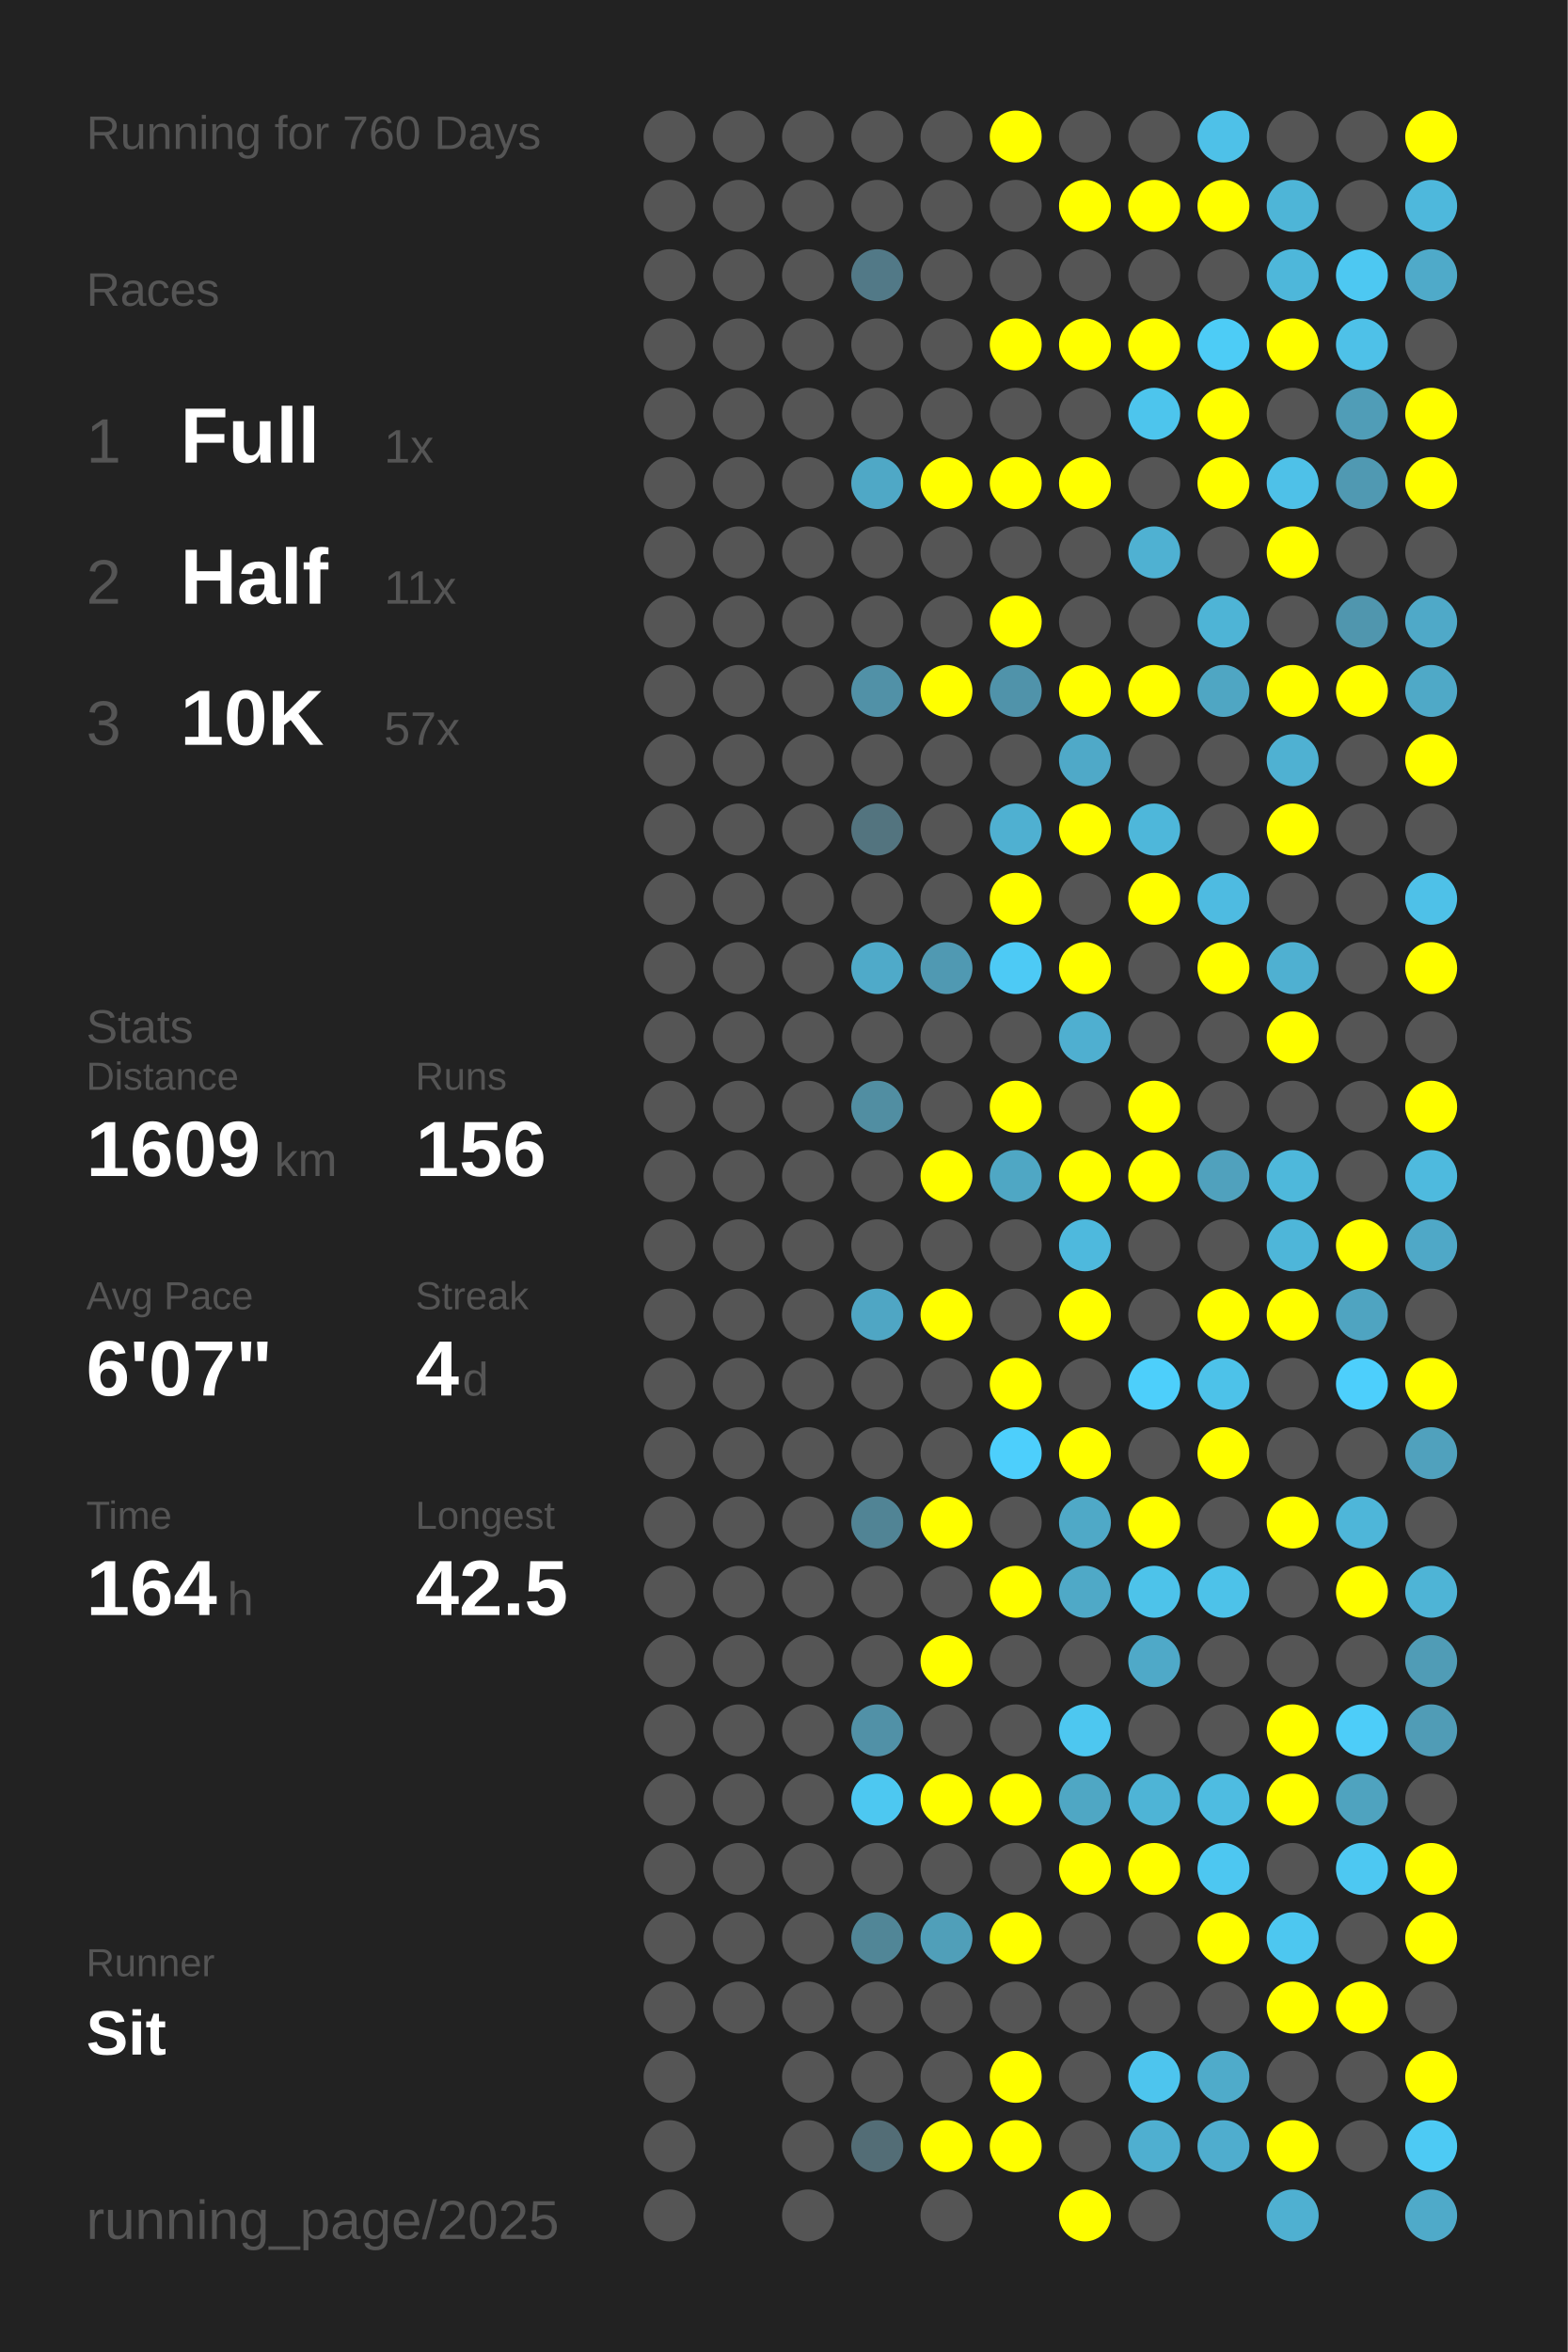
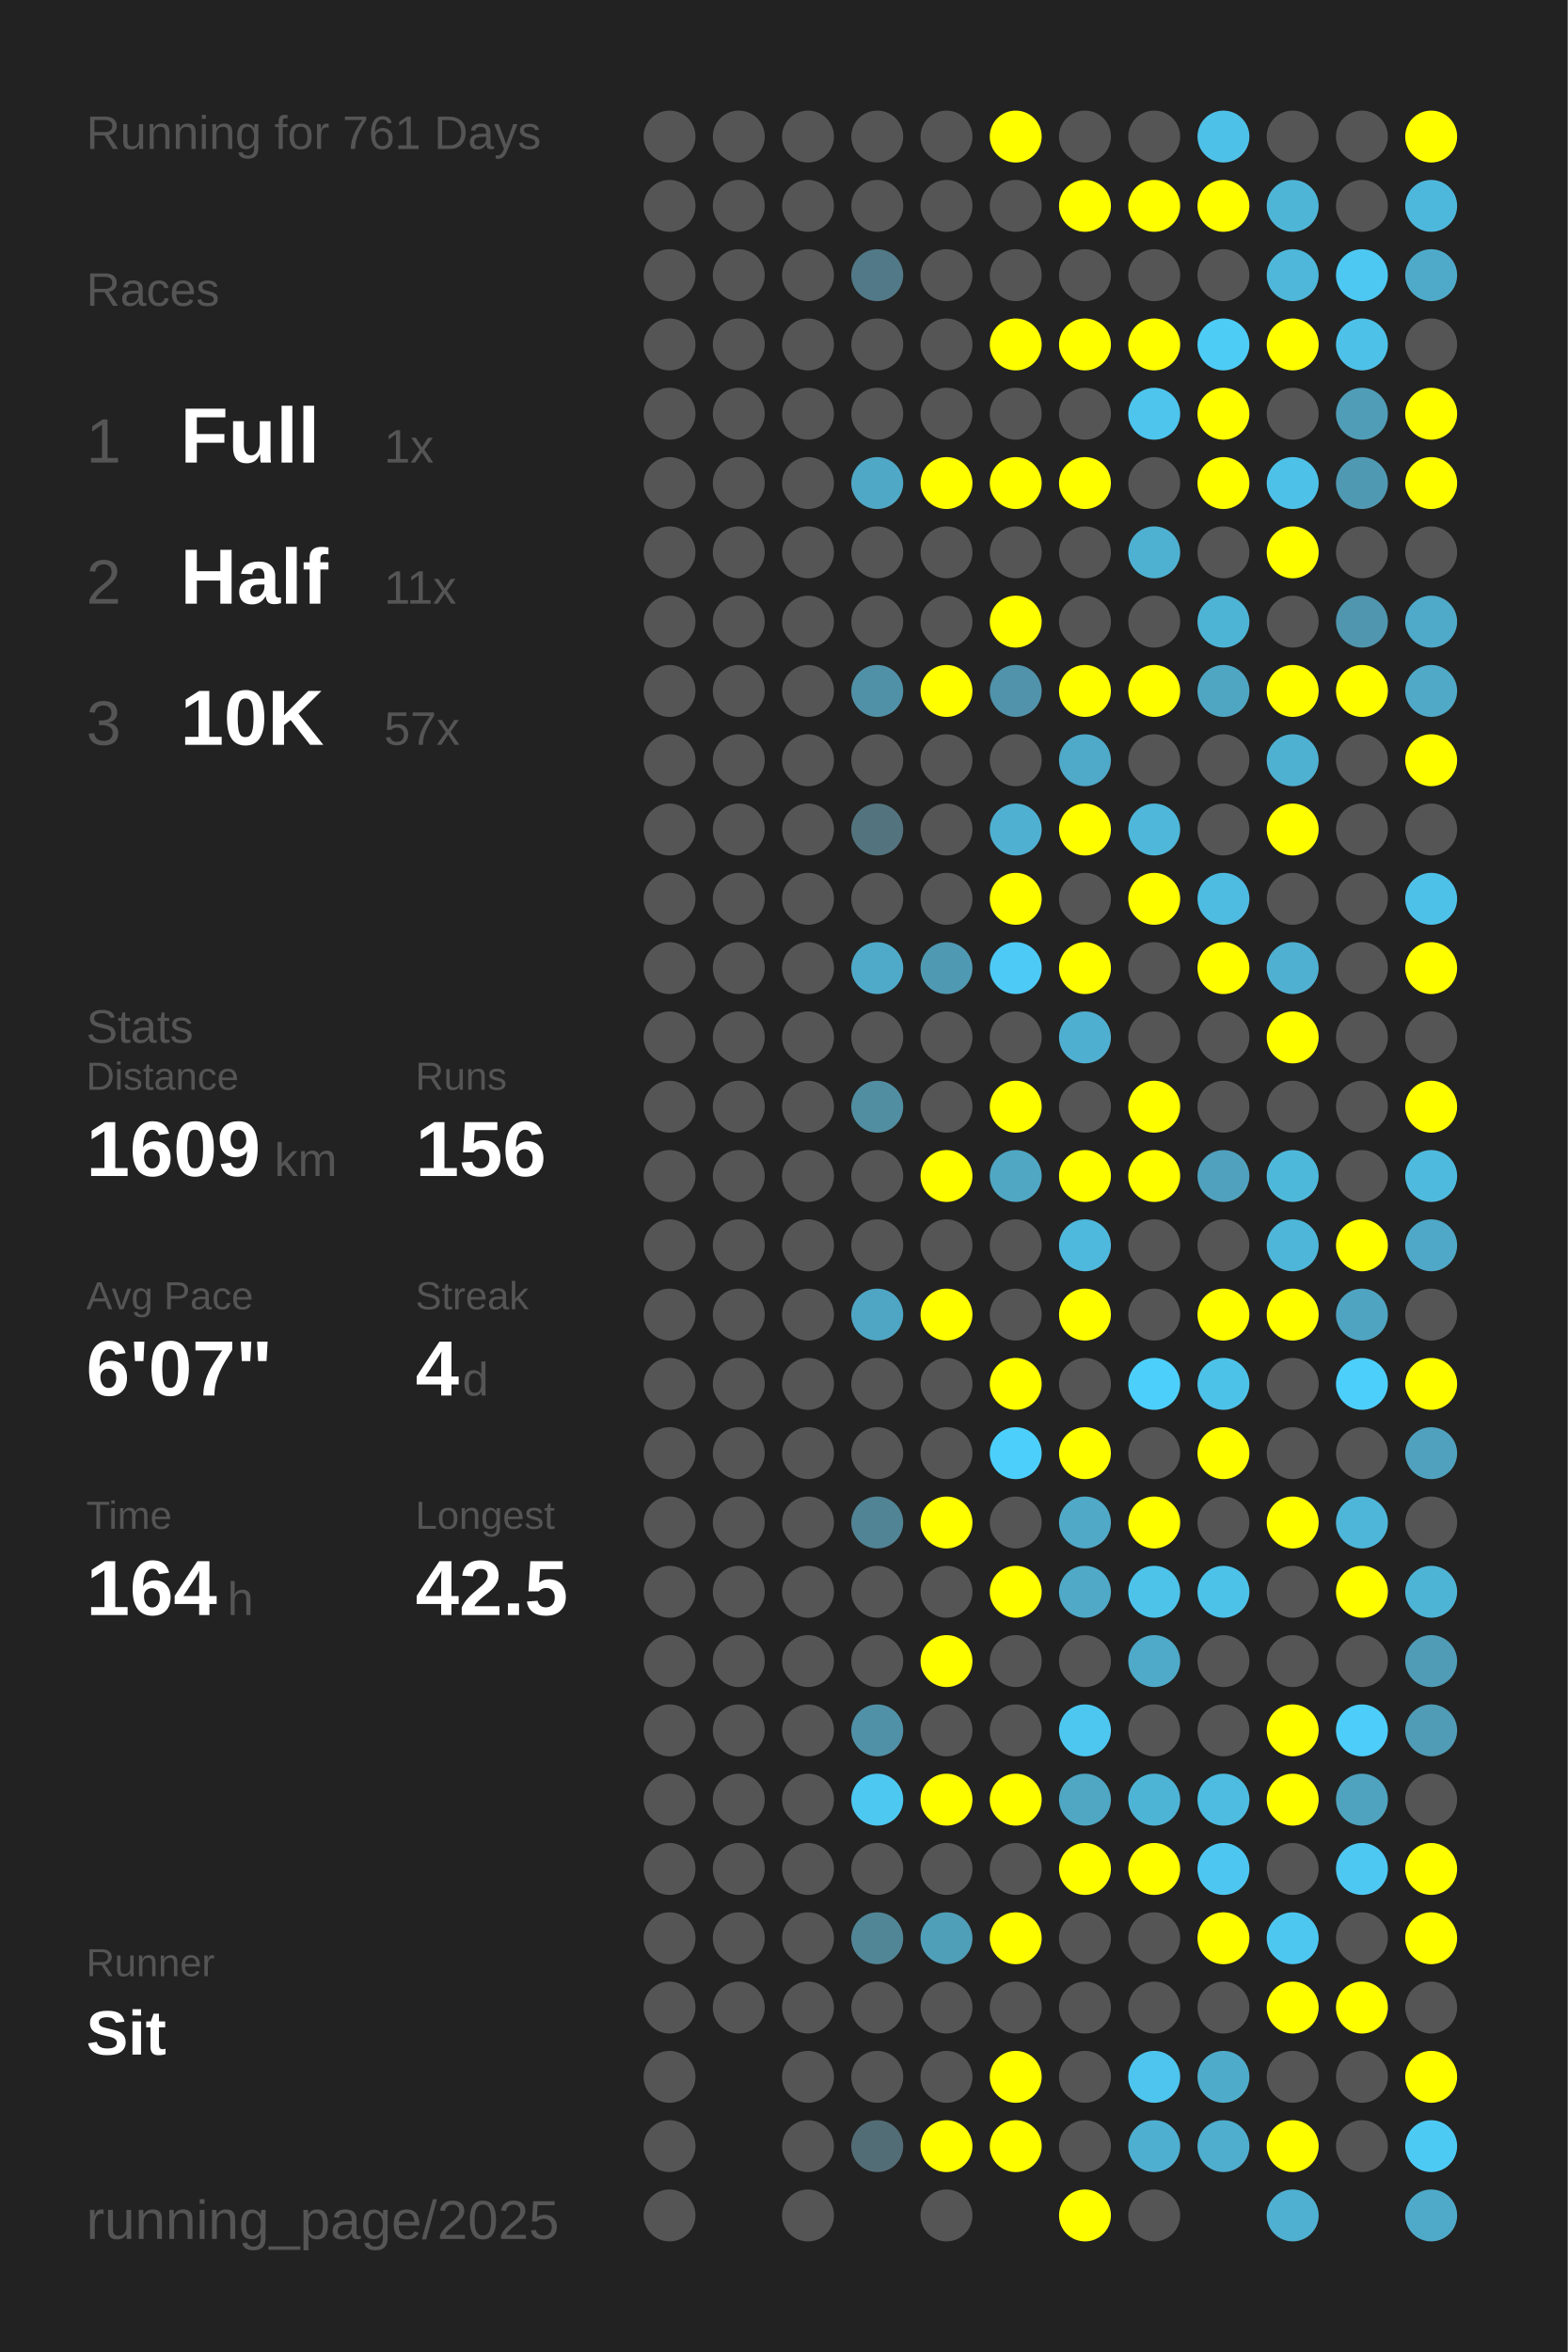
<svg xmlns="http://www.w3.org/2000/svg" baseProfile="full" height="300mm" version="1.1" viewBox="0,0,200,300" width="200mm">
  <defs />
  <rect fill="#222222" height="300" width="200" x="0" y="0" />
-   <text fill="#555555" style="font-size:6px; font-family:Arial;" x="11" y="19">Running for 760 Days</text>
+   <text fill="#555555" style="font-size:6px; font-family:Arial;" x="11" y="19">Running for 761 Days</text>
  <text fill="#555555" style="font-size:6px; font-family:Arial;" x="11" y="39">Races</text>
  <text fill="#555555" style="font-size:8px; font-family:Arial;" x="11" y="59">1</text>
  <text fill="#FFFFFF" style="font-size:10px; font-family:Arial; font-weight:bold;" x="23" y="59">Full</text>
  <text fill="#555555" style="font-size:6px; font-family:Arial;" x="49" y="59">1x</text>
  <text fill="#555555" style="font-size:8px; font-family:Arial;" x="11" y="77">2</text>
  <text fill="#FFFFFF" style="font-size:10px; font-family:Arial; font-weight:bold;" x="23" y="77">Half</text>
  <text fill="#555555" style="font-size:6px; font-family:Arial;" x="49" y="77">11x</text>
  <text fill="#555555" style="font-size:8px; font-family:Arial;" x="11" y="95">3</text>
  <text fill="#FFFFFF" style="font-size:10px; font-family:Arial; font-weight:bold;" x="23" y="95">10K</text>
  <text fill="#555555" style="font-size:6px; font-family:Arial;" x="49" y="95">57x</text>
  <text fill="#555555" style="font-size:6px; font-family:Arial;" x="11" y="133">Stats</text>
  <text fill="#555555" style="font-size:5px; font-family:Arial;" x="11" y="139">Distance</text>
  <text fill="#FFFFFF" style="font-size:10px; font-family:Arial; font-weight:bold;" x="11" y="150">1609</text>
  <text fill="#555555" style="font-size:6px; font-family:Arial;" x="35" y="150">km</text>
  <text fill="#555555" style="font-size:5px; font-family:Arial;" x="53" y="139">Runs</text>
  <text fill="#FFFFFF" style="font-size:10px; font-family:Arial; font-weight:bold;" x="53" y="150">156</text>
  <text fill="#555555" style="font-size:5px; font-family:Arial;" x="11" y="167">Avg Pace</text>
  <text fill="#FFFFFF" style="font-size:10px; font-family:Arial; font-weight:bold;" x="11" y="178">6'07"</text>
  <text fill="#555555" style="font-size:5px; font-family:Arial;" x="53" y="167">Streak</text>
  <text fill="#FFFFFF" style="font-size:10px; font-family:Arial; font-weight:bold;" x="53" y="178">4</text>
  <text fill="#555555" style="font-size:6px; font-family:Arial;" x="59" y="178">d</text>
  <text fill="#555555" style="font-size:5px; font-family:Arial;" x="11" y="195">Time</text>
  <text fill="#FFFFFF" style="font-size:10px; font-family:Arial; font-weight:bold;" x="11" y="206">164</text>
  <text fill="#555555" style="font-size:6px; font-family:Arial;" x="29" y="206">h</text>
  <text fill="#555555" style="font-size:5px; font-family:Arial;" x="53" y="195">Longest</text>
  <text fill="#FFFFFF" style="font-size:10px; font-family:Arial; font-weight:bold;" x="53" y="206">42.5</text>
  <text fill="#555555" style="font-size:5px; font-family:Arial;" x="11" y="252.065">Runner</text>
  <text fill="#FFFFFF" style="font-size:8px; font-family:Arial; font-weight:bold;" x="11" y="262.065">Sit</text>
  <text fill="#555555" style="font-size:7px; font-family:Arial;" x="11" y="285.581">running_page/2025</text>
  <circle cx="85.417" cy="17.419" fill="#555555" r="3.312" />
  <circle cx="85.417" cy="26.258" fill="#555555" r="3.312" />
  <circle cx="85.417" cy="35.097" fill="#555555" r="3.312" />
  <circle cx="85.417" cy="43.935" fill="#555555" r="3.312" />
  <circle cx="85.417" cy="52.774" fill="#555555" r="3.312" />
  <circle cx="85.417" cy="61.613" fill="#555555" r="3.312" />
  <circle cx="85.417" cy="70.452" fill="#555555" r="3.312" />
  <circle cx="85.417" cy="79.29" fill="#555555" r="3.312" />
  <circle cx="85.417" cy="88.129" fill="#555555" r="3.312" />
  <circle cx="85.417" cy="96.968" fill="#555555" r="3.312" />
  <circle cx="85.417" cy="105.806" fill="#555555" r="3.312" />
  <circle cx="85.417" cy="114.645" fill="#555555" r="3.312" />
  <circle cx="85.417" cy="123.484" fill="#555555" r="3.312" />
  <circle cx="85.417" cy="132.323" fill="#555555" r="3.312" />
  <circle cx="85.417" cy="141.161" fill="#555555" r="3.312" />
  <circle cx="85.417" cy="150" fill="#555555" r="3.312" />
  <circle cx="85.417" cy="158.839" fill="#555555" r="3.312" />
  <circle cx="85.417" cy="167.677" fill="#555555" r="3.312" />
  <circle cx="85.417" cy="176.516" fill="#555555" r="3.312" />
  <circle cx="85.417" cy="185.355" fill="#555555" r="3.312" />
  <circle cx="85.417" cy="194.194" fill="#555555" r="3.312" />
  <circle cx="85.417" cy="203.032" fill="#555555" r="3.312" />
  <circle cx="85.417" cy="211.871" fill="#555555" r="3.312" />
  <circle cx="85.417" cy="220.71" fill="#555555" r="3.312" />
  <circle cx="85.417" cy="229.548" fill="#555555" r="3.312" />
  <circle cx="85.417" cy="238.387" fill="#555555" r="3.312" />
  <circle cx="85.417" cy="247.226" fill="#555555" r="3.312" />
  <circle cx="85.417" cy="256.065" fill="#555555" r="3.312" />
  <circle cx="85.417" cy="264.903" fill="#555555" r="3.312" />
  <circle cx="85.417" cy="273.742" fill="#555555" r="3.312" />
  <circle cx="85.417" cy="282.581" fill="#555555" r="3.312" />
  <circle cx="94.25" cy="17.419" fill="#555555" r="3.312" />
  <circle cx="94.25" cy="26.258" fill="#555555" r="3.312" />
  <circle cx="94.25" cy="35.097" fill="#555555" r="3.312" />
  <circle cx="94.25" cy="43.935" fill="#555555" r="3.312" />
  <circle cx="94.25" cy="52.774" fill="#555555" r="3.312" />
  <circle cx="94.25" cy="61.613" fill="#555555" r="3.312" />
  <circle cx="94.25" cy="70.452" fill="#555555" r="3.312" />
  <circle cx="94.25" cy="79.29" fill="#555555" r="3.312" />
  <circle cx="94.25" cy="88.129" fill="#555555" r="3.312" />
  <circle cx="94.25" cy="96.968" fill="#555555" r="3.312" />
  <circle cx="94.25" cy="105.806" fill="#555555" r="3.312" />
  <circle cx="94.25" cy="114.645" fill="#555555" r="3.312" />
  <circle cx="94.25" cy="123.484" fill="#555555" r="3.312" />
  <circle cx="94.25" cy="132.323" fill="#555555" r="3.312" />
  <circle cx="94.25" cy="141.161" fill="#555555" r="3.312" />
  <circle cx="94.25" cy="150" fill="#555555" r="3.312" />
  <circle cx="94.25" cy="158.839" fill="#555555" r="3.312" />
  <circle cx="94.25" cy="167.677" fill="#555555" r="3.312" />
  <circle cx="94.25" cy="176.516" fill="#555555" r="3.312" />
  <circle cx="94.25" cy="185.355" fill="#555555" r="3.312" />
  <circle cx="94.25" cy="194.194" fill="#555555" r="3.312" />
  <circle cx="94.25" cy="203.032" fill="#555555" r="3.312" />
  <circle cx="94.25" cy="211.871" fill="#555555" r="3.312" />
  <circle cx="94.25" cy="220.71" fill="#555555" r="3.312" />
  <circle cx="94.25" cy="229.548" fill="#555555" r="3.312" />
  <circle cx="94.25" cy="238.387" fill="#555555" r="3.312" />
  <circle cx="94.25" cy="247.226" fill="#555555" r="3.312" />
  <circle cx="94.25" cy="256.065" fill="#555555" r="3.312" />
  <circle cx="103.083" cy="17.419" fill="#555555" r="3.312" />
  <circle cx="103.083" cy="26.258" fill="#555555" r="3.312" />
  <circle cx="103.083" cy="35.097" fill="#555555" r="3.312" />
  <circle cx="103.083" cy="43.935" fill="#555555" r="3.312" />
  <circle cx="103.083" cy="52.774" fill="#555555" r="3.312" />
  <circle cx="103.083" cy="61.613" fill="#555555" r="3.312" />
  <circle cx="103.083" cy="70.452" fill="#555555" r="3.312" />
  <circle cx="103.083" cy="79.29" fill="#555555" r="3.312" />
  <circle cx="103.083" cy="88.129" fill="#555555" r="3.312" />
  <circle cx="103.083" cy="96.968" fill="#555555" r="3.312" />
  <circle cx="103.083" cy="105.806" fill="#555555" r="3.312" />
  <circle cx="103.083" cy="114.645" fill="#555555" r="3.312" />
  <circle cx="103.083" cy="123.484" fill="#555555" r="3.312" />
  <circle cx="103.083" cy="132.323" fill="#555555" r="3.312" />
  <circle cx="103.083" cy="141.161" fill="#555555" r="3.312" />
  <circle cx="103.083" cy="150" fill="#555555" r="3.312" />
  <circle cx="103.083" cy="158.839" fill="#555555" r="3.312" />
  <circle cx="103.083" cy="167.677" fill="#555555" r="3.312" />
  <circle cx="103.083" cy="176.516" fill="#555555" r="3.312" />
  <circle cx="103.083" cy="185.355" fill="#555555" r="3.312" />
  <circle cx="103.083" cy="194.194" fill="#555555" r="3.312" />
  <circle cx="103.083" cy="203.032" fill="#555555" r="3.312" />
  <circle cx="103.083" cy="211.871" fill="#555555" r="3.312" />
  <circle cx="103.083" cy="220.71" fill="#555555" r="3.312" />
  <circle cx="103.083" cy="229.548" fill="#555555" r="3.312" />
  <circle cx="103.083" cy="238.387" fill="#555555" r="3.312" />
  <circle cx="103.083" cy="247.226" fill="#555555" r="3.312" />
  <circle cx="103.083" cy="256.065" fill="#555555" r="3.312" />
  <circle cx="103.083" cy="264.903" fill="#555555" r="3.312" />
  <circle cx="103.083" cy="273.742" fill="#555555" r="3.312" />
  <circle cx="103.083" cy="282.581" fill="#555555" r="3.312" />
  <circle cx="111.917" cy="17.419" fill="#555555" r="3.312" />
  <circle cx="111.917" cy="26.258" fill="#555555" r="3.312" />
  <circle cx="111.917" cy="35.097" fill="#527987" r="3.312" />
  <circle cx="111.917" cy="43.935" fill="#555555" r="3.312" />
  <circle cx="111.917" cy="52.774" fill="#555555" r="3.312" />
  <circle cx="111.917" cy="61.613" fill="#4fa8c6" r="3.312" />
  <circle cx="111.917" cy="70.452" fill="#555555" r="3.312" />
  <circle cx="111.917" cy="79.29" fill="#555555" r="3.312" />
  <circle cx="111.917" cy="88.129" fill="#5191a7" r="3.312" />
  <circle cx="111.917" cy="96.968" fill="#555555" r="3.312" />
  <circle cx="111.917" cy="105.806" fill="#53747f" r="3.312" />
  <circle cx="111.917" cy="114.645" fill="#555555" r="3.312" />
  <circle cx="111.917" cy="123.484" fill="#4faac9" r="3.312" />
  <circle cx="111.917" cy="132.323" fill="#555555" r="3.312" />
  <circle cx="111.917" cy="141.161" fill="#518ea2" r="3.312" />
  <circle cx="111.917" cy="150" fill="#555555" r="3.312" />
  <circle cx="111.917" cy="158.839" fill="#555555" r="3.312" />
  <circle cx="111.917" cy="167.677" fill="#4fa6c4" r="3.312" />
  <circle cx="111.917" cy="176.516" fill="#555555" r="3.312" />
  <circle cx="111.917" cy="185.355" fill="#555555" r="3.312" />
  <circle cx="111.917" cy="194.194" fill="#518495" r="3.312" />
  <circle cx="111.917" cy="203.032" fill="#555555" r="3.312" />
  <circle cx="111.917" cy="211.871" fill="#555555" r="3.312" />
  <circle cx="111.917" cy="220.71" fill="#5191a7" r="3.312" />
  <circle cx="111.917" cy="229.548" fill="#4dc8f1" r="3.312" />
  <circle cx="111.917" cy="238.387" fill="#555555" r="3.312" />
  <circle cx="111.917" cy="247.226" fill="#518697" r="3.312" />
  <circle cx="111.917" cy="256.065" fill="#555555" r="3.312" />
  <circle cx="111.917" cy="264.903" fill="#555555" r="3.312" />
  <circle cx="111.917" cy="273.742" fill="#536d76" r="3.312" />
  <circle cx="120.75" cy="17.419" fill="#555555" r="3.312" />
  <circle cx="120.75" cy="26.258" fill="#555555" r="3.312" />
  <circle cx="120.75" cy="35.097" fill="#555555" r="3.312" />
  <circle cx="120.75" cy="43.935" fill="#555555" r="3.312" />
  <circle cx="120.75" cy="52.774" fill="#555555" r="3.312" />
  <circle cx="120.75" cy="61.613" fill="#FFFF00" r="3.312" />
  <circle cx="120.75" cy="70.452" fill="#555555" r="3.312" />
  <circle cx="120.75" cy="79.29" fill="#555555" r="3.312" />
  <circle cx="120.75" cy="88.129" fill="#FFFF00" r="3.312" />
  <circle cx="120.75" cy="96.968" fill="#555555" r="3.312" />
  <circle cx="120.75" cy="105.806" fill="#555555" r="3.312" />
  <circle cx="120.75" cy="114.645" fill="#555555" r="3.312" />
  <circle cx="120.75" cy="123.484" fill="#5099b2" r="3.312" />
  <circle cx="120.75" cy="132.323" fill="#555555" r="3.312" />
  <circle cx="120.75" cy="141.161" fill="#555555" r="3.312" />
  <circle cx="120.75" cy="150" fill="#FFFF00" r="3.312" />
  <circle cx="120.75" cy="158.839" fill="#555555" r="3.312" />
  <circle cx="120.75" cy="167.677" fill="#FFFF00" r="3.312" />
  <circle cx="120.75" cy="176.516" fill="#555555" r="3.312" />
  <circle cx="120.75" cy="185.355" fill="#555555" r="3.312" />
  <circle cx="120.75" cy="194.194" fill="#FFFF00" r="3.312" />
  <circle cx="120.75" cy="203.032" fill="#555555" r="3.312" />
  <circle cx="120.75" cy="211.871" fill="#FFFF00" r="3.312" />
  <circle cx="120.75" cy="220.71" fill="#555555" r="3.312" />
  <circle cx="120.75" cy="229.548" fill="#FFFF00" r="3.312" />
  <circle cx="120.75" cy="238.387" fill="#555555" r="3.312" />
  <circle cx="120.75" cy="247.226" fill="#509fb9" r="3.312" />
  <circle cx="120.75" cy="256.065" fill="#555555" r="3.312" />
  <circle cx="120.75" cy="264.903" fill="#555555" r="3.312" />
  <circle cx="120.75" cy="273.742" fill="#FFFF00" r="3.312" />
  <circle cx="120.75" cy="282.581" fill="#555555" r="3.312" />
  <circle cx="129.583" cy="17.419" fill="#FFFF00" r="3.312" />
  <circle cx="129.583" cy="26.258" fill="#555555" r="3.312" />
  <circle cx="129.583" cy="35.097" fill="#555555" r="3.312" />
  <circle cx="129.583" cy="43.935" fill="#FFFF00" r="3.312" />
  <circle cx="129.583" cy="52.774" fill="#555555" r="3.312" />
  <circle cx="129.583" cy="61.613" fill="#FFFF00" r="3.312" />
  <circle cx="129.583" cy="70.452" fill="#555555" r="3.312" />
  <circle cx="129.583" cy="79.29" fill="#FFFF00" r="3.312" />
  <circle cx="129.583" cy="88.129" fill="#5093aa" r="3.312" />
  <circle cx="129.583" cy="96.968" fill="#555555" r="3.312" />
  <circle cx="129.583" cy="105.806" fill="#4fb0d1" r="3.312" />
  <circle cx="129.583" cy="114.645" fill="#FFFF00" r="3.312" />
  <circle cx="129.583" cy="123.484" fill="#4dcaf5" r="3.312" />
  <circle cx="129.583" cy="132.323" fill="#555555" r="3.312" />
  <circle cx="129.583" cy="141.161" fill="#FFFF00" r="3.312" />
  <circle cx="129.583" cy="150" fill="#4fa7c4" r="3.312" />
  <circle cx="129.583" cy="158.839" fill="#555555" r="3.312" />
  <circle cx="129.583" cy="167.677" fill="#555555" r="3.312" />
  <circle cx="129.583" cy="176.516" fill="#FFFF00" r="3.312" />
  <circle cx="129.583" cy="185.355" fill="#4dcffc" r="3.312" />
  <circle cx="129.583" cy="194.194" fill="#555555" r="3.312" />
  <circle cx="129.583" cy="203.032" fill="#FFFF00" r="3.312" />
  <circle cx="129.583" cy="211.871" fill="#555555" r="3.312" />
  <circle cx="129.583" cy="220.71" fill="#555555" r="3.312" />
  <circle cx="129.583" cy="229.548" fill="#FFFF00" r="3.312" />
  <circle cx="129.583" cy="238.387" fill="#555555" r="3.312" />
  <circle cx="129.583" cy="247.226" fill="#FFFF00" r="3.312" />
  <circle cx="129.583" cy="256.065" fill="#555555" r="3.312" />
  <circle cx="129.583" cy="264.903" fill="#FFFF00" r="3.312" />
  <circle cx="129.583" cy="273.742" fill="#FFFF00" r="3.312" />
  <circle cx="138.417" cy="17.419" fill="#555555" r="3.312" />
  <circle cx="138.417" cy="26.258" fill="#FFFF00" r="3.312" />
  <circle cx="138.417" cy="35.097" fill="#555555" r="3.312" />
  <circle cx="138.417" cy="43.935" fill="#FFFF00" r="3.312" />
  <circle cx="138.417" cy="52.774" fill="#555555" r="3.312" />
  <circle cx="138.417" cy="61.613" fill="#FFFF00" r="3.312" />
  <circle cx="138.417" cy="70.452" fill="#555555" r="3.312" />
  <circle cx="138.417" cy="79.29" fill="#555555" r="3.312" />
  <circle cx="138.417" cy="88.129" fill="#FFFF00" r="3.312" />
  <circle cx="138.417" cy="96.968" fill="#4fa9c8" r="3.312" />
  <circle cx="138.417" cy="105.806" fill="#FFFF00" r="3.312" />
  <circle cx="138.417" cy="114.645" fill="#555555" r="3.312" />
  <circle cx="138.417" cy="123.484" fill="#FFFF00" r="3.312" />
  <circle cx="138.417" cy="132.323" fill="#4fafd0" r="3.312" />
  <circle cx="138.417" cy="141.161" fill="#555555" r="3.312" />
  <circle cx="138.417" cy="150" fill="#FFFF00" r="3.312" />
  <circle cx="138.417" cy="158.839" fill="#4eb9dd" r="3.312" />
  <circle cx="138.417" cy="167.677" fill="#FFFF00" r="3.312" />
  <circle cx="138.417" cy="176.516" fill="#555555" r="3.312" />
  <circle cx="138.417" cy="185.355" fill="#FFFF00" r="3.312" />
  <circle cx="138.417" cy="194.194" fill="#4fa9c7" r="3.312" />
  <circle cx="138.417" cy="203.032" fill="#4fa9c7" r="3.312" />
  <circle cx="138.417" cy="211.871" fill="#555555" r="3.312" />
  <circle cx="138.417" cy="220.71" fill="#4dc7f0" r="3.312" />
  <circle cx="138.417" cy="229.548" fill="#4fa7c4" r="3.312" />
  <circle cx="138.417" cy="238.387" fill="#FFFF00" r="3.312" />
  <circle cx="138.417" cy="247.226" fill="#555555" r="3.312" />
  <circle cx="138.417" cy="256.065" fill="#555555" r="3.312" />
  <circle cx="138.417" cy="264.903" fill="#555555" r="3.312" />
  <circle cx="138.417" cy="273.742" fill="#555555" r="3.312" />
  <circle cx="138.417" cy="282.581" fill="#FFFF00" r="3.312" />
  <circle cx="147.25" cy="17.419" fill="#555555" r="3.312" />
  <circle cx="147.25" cy="26.258" fill="#FFFF00" r="3.312" />
  <circle cx="147.25" cy="35.097" fill="#555555" r="3.312" />
  <circle cx="147.25" cy="43.935" fill="#FFFF00" r="3.312" />
  <circle cx="147.25" cy="52.774" fill="#4dc5ed" r="3.312" />
  <circle cx="147.25" cy="61.613" fill="#555555" r="3.312" />
  <circle cx="147.25" cy="70.452" fill="#4fb1d2" r="3.312" />
  <circle cx="147.25" cy="79.29" fill="#555555" r="3.312" />
  <circle cx="147.25" cy="88.129" fill="#FFFF00" r="3.312" />
  <circle cx="147.25" cy="96.968" fill="#555555" r="3.312" />
  <circle cx="147.25" cy="105.806" fill="#4eb7da" r="3.312" />
  <circle cx="147.25" cy="114.645" fill="#FFFF00" r="3.312" />
  <circle cx="147.25" cy="123.484" fill="#555555" r="3.312" />
  <circle cx="147.25" cy="132.323" fill="#555555" r="3.312" />
  <circle cx="147.25" cy="141.161" fill="#FFFF00" r="3.312" />
  <circle cx="147.25" cy="150" fill="#FFFF00" r="3.312" />
  <circle cx="147.25" cy="158.839" fill="#555555" r="3.312" />
  <circle cx="147.25" cy="167.677" fill="#555555" r="3.312" />
  <circle cx="147.25" cy="176.516" fill="#4dcffb" r="3.312" />
  <circle cx="147.25" cy="185.355" fill="#555555" r="3.312" />
  <circle cx="147.25" cy="194.194" fill="#FFFF00" r="3.312" />
  <circle cx="147.25" cy="203.032" fill="#4dc3ea" r="3.312" />
  <circle cx="147.25" cy="211.871" fill="#4fa9c8" r="3.312" />
  <circle cx="147.25" cy="220.71" fill="#555555" r="3.312" />
  <circle cx="147.25" cy="229.548" fill="#4eb4d6" r="3.312" />
  <circle cx="147.25" cy="238.387" fill="#FFFF00" r="3.312" />
  <circle cx="147.25" cy="247.226" fill="#555555" r="3.312" />
  <circle cx="147.25" cy="256.065" fill="#555555" r="3.312" />
  <circle cx="147.25" cy="264.903" fill="#4dc5ee" r="3.312" />
  <circle cx="147.25" cy="273.742" fill="#4fafd0" r="3.312" />
  <circle cx="147.25" cy="282.581" fill="#555555" r="3.312" />
  <circle cx="156.083" cy="17.419" fill="#4ec1e8" r="3.312" />
  <circle cx="156.083" cy="26.258" fill="#FFFF00" r="3.312" />
  <circle cx="156.083" cy="35.097" fill="#555555" r="3.312" />
  <circle cx="156.083" cy="43.935" fill="#4dccf6" r="3.312" />
  <circle cx="156.083" cy="52.774" fill="#FFFF00" r="3.312" />
  <circle cx="156.083" cy="61.613" fill="#FFFF00" r="3.312" />
  <circle cx="156.083" cy="70.452" fill="#555555" r="3.312" />
  <circle cx="156.083" cy="79.29" fill="#4eb4d6" r="3.312" />
  <circle cx="156.083" cy="88.129" fill="#4fa6c3" r="3.312" />
  <circle cx="156.083" cy="96.968" fill="#555555" r="3.312" />
  <circle cx="156.083" cy="105.806" fill="#555555" r="3.312" />
  <circle cx="156.083" cy="114.645" fill="#4ebbe1" r="3.312" />
  <circle cx="156.083" cy="123.484" fill="#FFFF00" r="3.312" />
  <circle cx="156.083" cy="132.323" fill="#555555" r="3.312" />
  <circle cx="156.083" cy="141.161" fill="#555555" r="3.312" />
  <circle cx="156.083" cy="150" fill="#50a1bd" r="3.312" />
  <circle cx="156.083" cy="158.839" fill="#555555" r="3.312" />
  <circle cx="156.083" cy="167.677" fill="#FFFF00" r="3.312" />
  <circle cx="156.083" cy="176.516" fill="#4dc2e9" r="3.312" />
  <circle cx="156.083" cy="185.355" fill="#FFFF00" r="3.312" />
  <circle cx="156.083" cy="194.194" fill="#555555" r="3.312" />
  <circle cx="156.083" cy="203.032" fill="#4dc2e9" r="3.312" />
  <circle cx="156.083" cy="211.871" fill="#555555" r="3.312" />
  <circle cx="156.083" cy="220.71" fill="#555555" r="3.312" />
  <circle cx="156.083" cy="229.548" fill="#4ebce1" r="3.312" />
  <circle cx="156.083" cy="238.387" fill="#4dc7f1" r="3.312" />
  <circle cx="156.083" cy="247.226" fill="#FFFF00" r="3.312" />
  <circle cx="156.083" cy="256.065" fill="#555555" r="3.312" />
  <circle cx="156.083" cy="264.903" fill="#4fabca" r="3.312" />
  <circle cx="156.083" cy="273.742" fill="#4fadce" r="3.312" />
  <circle cx="164.917" cy="17.419" fill="#555555" r="3.312" />
  <circle cx="164.917" cy="26.258" fill="#4eb5d7" r="3.312" />
  <circle cx="164.917" cy="35.097" fill="#4eb7da" r="3.312" />
  <circle cx="164.917" cy="43.935" fill="#FFFF00" r="3.312" />
  <circle cx="164.917" cy="52.774" fill="#555555" r="3.312" />
  <circle cx="164.917" cy="61.613" fill="#4ec1e8" r="3.312" />
  <circle cx="164.917" cy="70.452" fill="#FFFF00" r="3.312" />
  <circle cx="164.917" cy="79.29" fill="#555555" r="3.312" />
  <circle cx="164.917" cy="88.129" fill="#FFFF00" r="3.312" />
  <circle cx="164.917" cy="96.968" fill="#4fb1d2" r="3.312" />
  <circle cx="164.917" cy="105.806" fill="#FFFF00" r="3.312" />
  <circle cx="164.917" cy="114.645" fill="#555555" r="3.312" />
  <circle cx="164.917" cy="123.484" fill="#4fb0d1" r="3.312" />
  <circle cx="164.917" cy="132.323" fill="#FFFF00" r="3.312" />
  <circle cx="164.917" cy="141.161" fill="#555555" r="3.312" />
  <circle cx="164.917" cy="150" fill="#4eb8db" r="3.312" />
  <circle cx="164.917" cy="158.839" fill="#4eb6d9" r="3.312" />
  <circle cx="164.917" cy="167.677" fill="#FFFF00" r="3.312" />
  <circle cx="164.917" cy="176.516" fill="#555555" r="3.312" />
  <circle cx="164.917" cy="185.355" fill="#555555" r="3.312" />
  <circle cx="164.917" cy="194.194" fill="#FFFF00" r="3.312" />
  <circle cx="164.917" cy="203.032" fill="#555555" r="3.312" />
  <circle cx="164.917" cy="211.871" fill="#555555" r="3.312" />
  <circle cx="164.917" cy="220.71" fill="#FFFF00" r="3.312" />
  <circle cx="164.917" cy="229.548" fill="#FFFF00" r="3.312" />
  <circle cx="164.917" cy="238.387" fill="#555555" r="3.312" />
  <circle cx="164.917" cy="247.226" fill="#4dc7f0" r="3.312" />
  <circle cx="164.917" cy="256.065" fill="#FFFF00" r="3.312" />
  <circle cx="164.917" cy="264.903" fill="#555555" r="3.312" />
  <circle cx="164.917" cy="273.742" fill="#FFFF00" r="3.312" />
  <circle cx="164.917" cy="282.581" fill="#4fb0d1" r="3.312" />
  <circle cx="173.75" cy="17.419" fill="#555555" r="3.312" />
  <circle cx="173.75" cy="26.258" fill="#555555" r="3.312" />
  <circle cx="173.75" cy="35.097" fill="#4dc8f2" r="3.312" />
  <circle cx="173.75" cy="43.935" fill="#4ec1e8" r="3.312" />
  <circle cx="173.75" cy="52.774" fill="#509db7" r="3.312" />
  <circle cx="173.75" cy="61.613" fill="#5099b2" r="3.312" />
  <circle cx="173.75" cy="70.452" fill="#555555" r="3.312" />
  <circle cx="173.75" cy="79.29" fill="#5096ae" r="3.312" />
  <circle cx="173.75" cy="88.129" fill="#FFFF00" r="3.312" />
  <circle cx="173.75" cy="96.968" fill="#555555" r="3.312" />
  <circle cx="173.75" cy="105.806" fill="#555555" r="3.312" />
  <circle cx="173.75" cy="114.645" fill="#555555" r="3.312" />
  <circle cx="173.75" cy="123.484" fill="#555555" r="3.312" />
  <circle cx="173.75" cy="132.323" fill="#555555" r="3.312" />
  <circle cx="173.75" cy="141.161" fill="#555555" r="3.312" />
  <circle cx="173.75" cy="150" fill="#555555" r="3.312" />
  <circle cx="173.75" cy="158.839" fill="#FFFF00" r="3.312" />
  <circle cx="173.75" cy="167.677" fill="#4fa4c1" r="3.312" />
  <circle cx="173.75" cy="176.516" fill="#4dcffc" r="3.312" />
  <circle cx="173.75" cy="185.355" fill="#555555" r="3.312" />
  <circle cx="173.75" cy="194.194" fill="#4eb6d9" r="3.312" />
  <circle cx="173.75" cy="203.032" fill="#FFFF00" r="3.312" />
  <circle cx="173.75" cy="211.871" fill="#555555" r="3.312" />
  <circle cx="173.75" cy="220.71" fill="#4dcdf9" r="3.312" />
  <circle cx="173.75" cy="229.548" fill="#4fa3bf" r="3.312" />
  <circle cx="173.75" cy="238.387" fill="#4dc8f2" r="3.312" />
  <circle cx="173.75" cy="247.226" fill="#555555" r="3.312" />
  <circle cx="173.75" cy="256.065" fill="#FFFF00" r="3.312" />
  <circle cx="173.75" cy="264.903" fill="#555555" r="3.312" />
  <circle cx="173.75" cy="273.742" fill="#555555" r="3.312" />
  <circle cx="182.583" cy="17.419" fill="#FFFF00" r="3.312" />
  <circle cx="182.583" cy="26.258" fill="#4eb8dc" r="3.312" />
  <circle cx="182.583" cy="35.097" fill="#4faac9" r="3.312" />
  <circle cx="182.583" cy="43.935" fill="#555555" r="3.312" />
  <circle cx="182.583" cy="52.774" fill="#FFFF00" r="3.312" />
  <circle cx="182.583" cy="61.613" fill="#FFFF00" r="3.312" />
  <circle cx="182.583" cy="70.452" fill="#555555" r="3.312" />
  <circle cx="182.583" cy="79.29" fill="#4fa9c8" r="3.312" />
  <circle cx="182.583" cy="88.129" fill="#4fa9c7" r="3.312" />
  <circle cx="182.583" cy="96.968" fill="#FFFF00" r="3.312" />
  <circle cx="182.583" cy="105.806" fill="#555555" r="3.312" />
  <circle cx="182.583" cy="114.645" fill="#4ec1e8" r="3.312" />
  <circle cx="182.583" cy="123.484" fill="#FFFF00" r="3.312" />
  <circle cx="182.583" cy="132.323" fill="#555555" r="3.312" />
  <circle cx="182.583" cy="141.161" fill="#FFFF00" r="3.312" />
  <circle cx="182.583" cy="150" fill="#4ebade" r="3.312" />
  <circle cx="182.583" cy="158.839" fill="#4fa8c7" r="3.312" />
  <circle cx="182.583" cy="167.677" fill="#555555" r="3.312" />
  <circle cx="182.583" cy="176.516" fill="#FFFF00" r="3.312" />
  <circle cx="182.583" cy="185.355" fill="#50a1bd" r="3.312" />
  <circle cx="182.583" cy="194.194" fill="#555555" r="3.312" />
  <circle cx="182.583" cy="203.032" fill="#4eb4d6" r="3.312" />
  <circle cx="182.583" cy="211.871" fill="#509cb6" r="3.312" />
  <circle cx="182.583" cy="220.71" fill="#509cb6" r="3.312" />
  <circle cx="182.583" cy="229.548" fill="#555555" r="3.312" />
  <circle cx="182.583" cy="238.387" fill="#FFFF00" r="3.312" />
  <circle cx="182.583" cy="247.226" fill="#FFFF00" r="3.312" />
  <circle cx="182.583" cy="256.065" fill="#555555" r="3.312" />
  <circle cx="182.583" cy="264.903" fill="#FFFF00" r="3.312" />
  <circle cx="182.583" cy="273.742" fill="#4dcaf4" r="3.312" />
  <circle cx="182.583" cy="282.581" fill="#4faac9" r="3.312" />
</svg>
